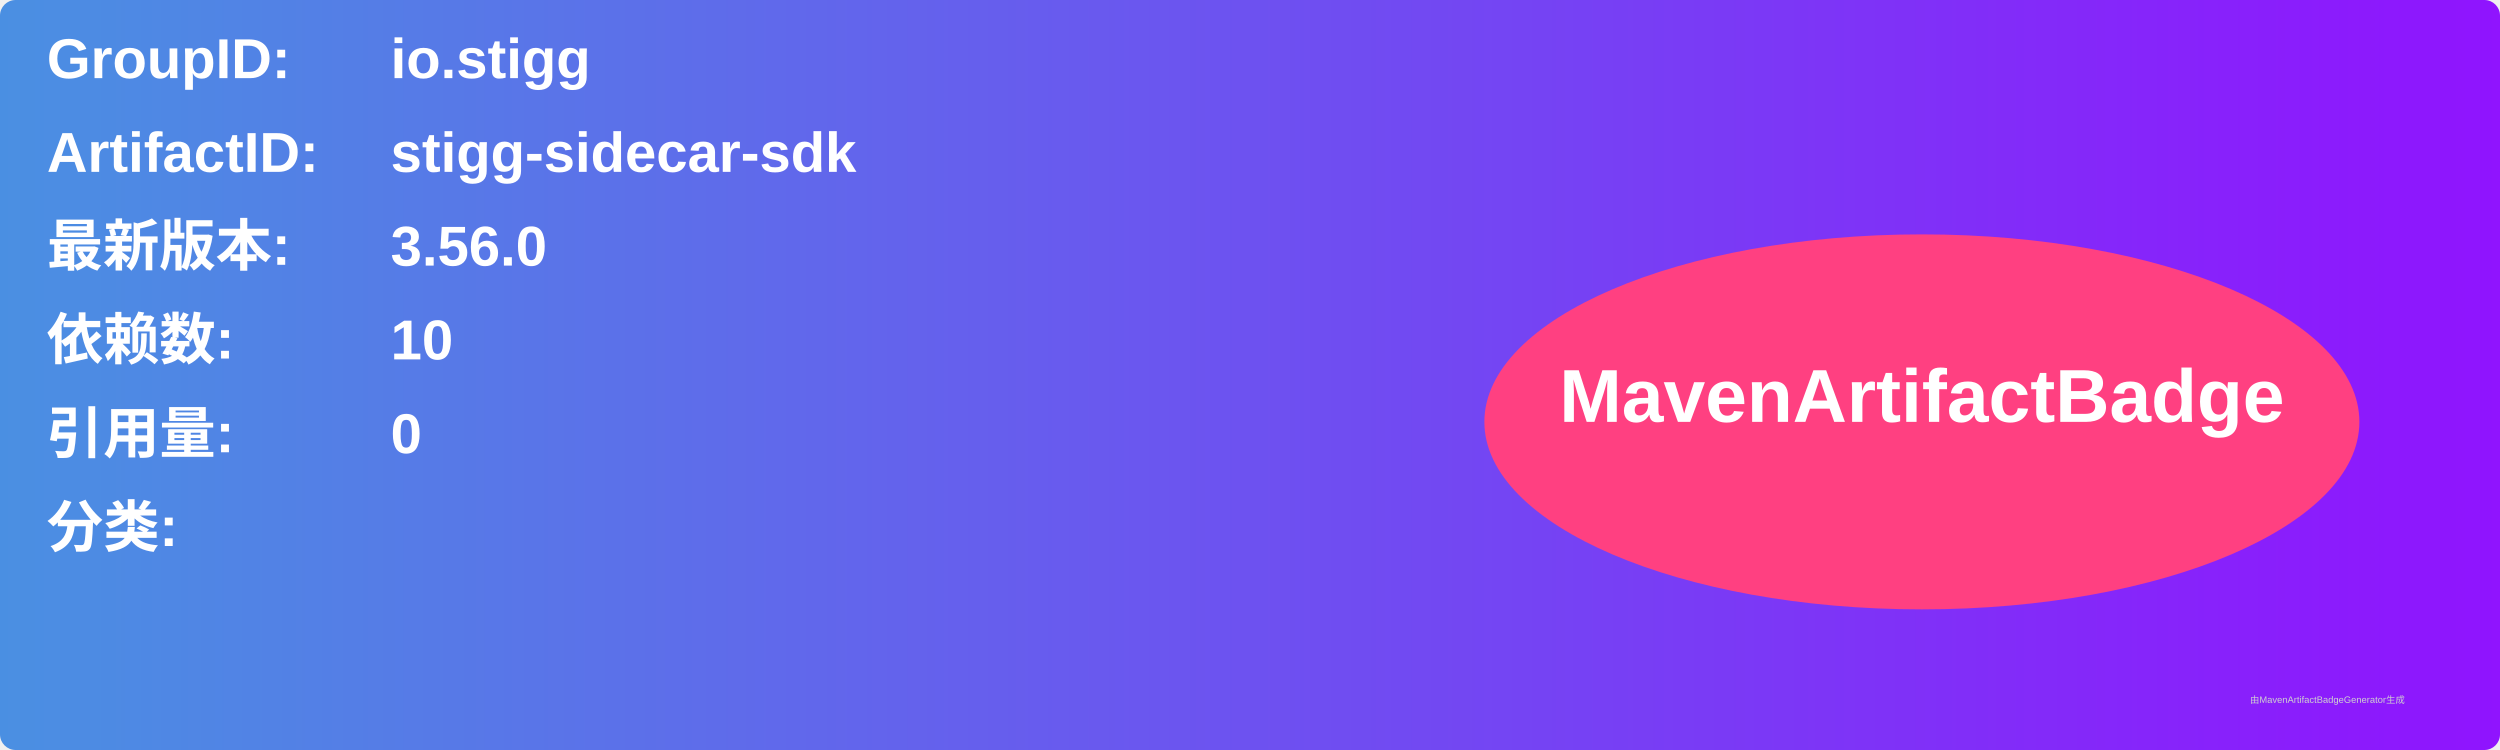
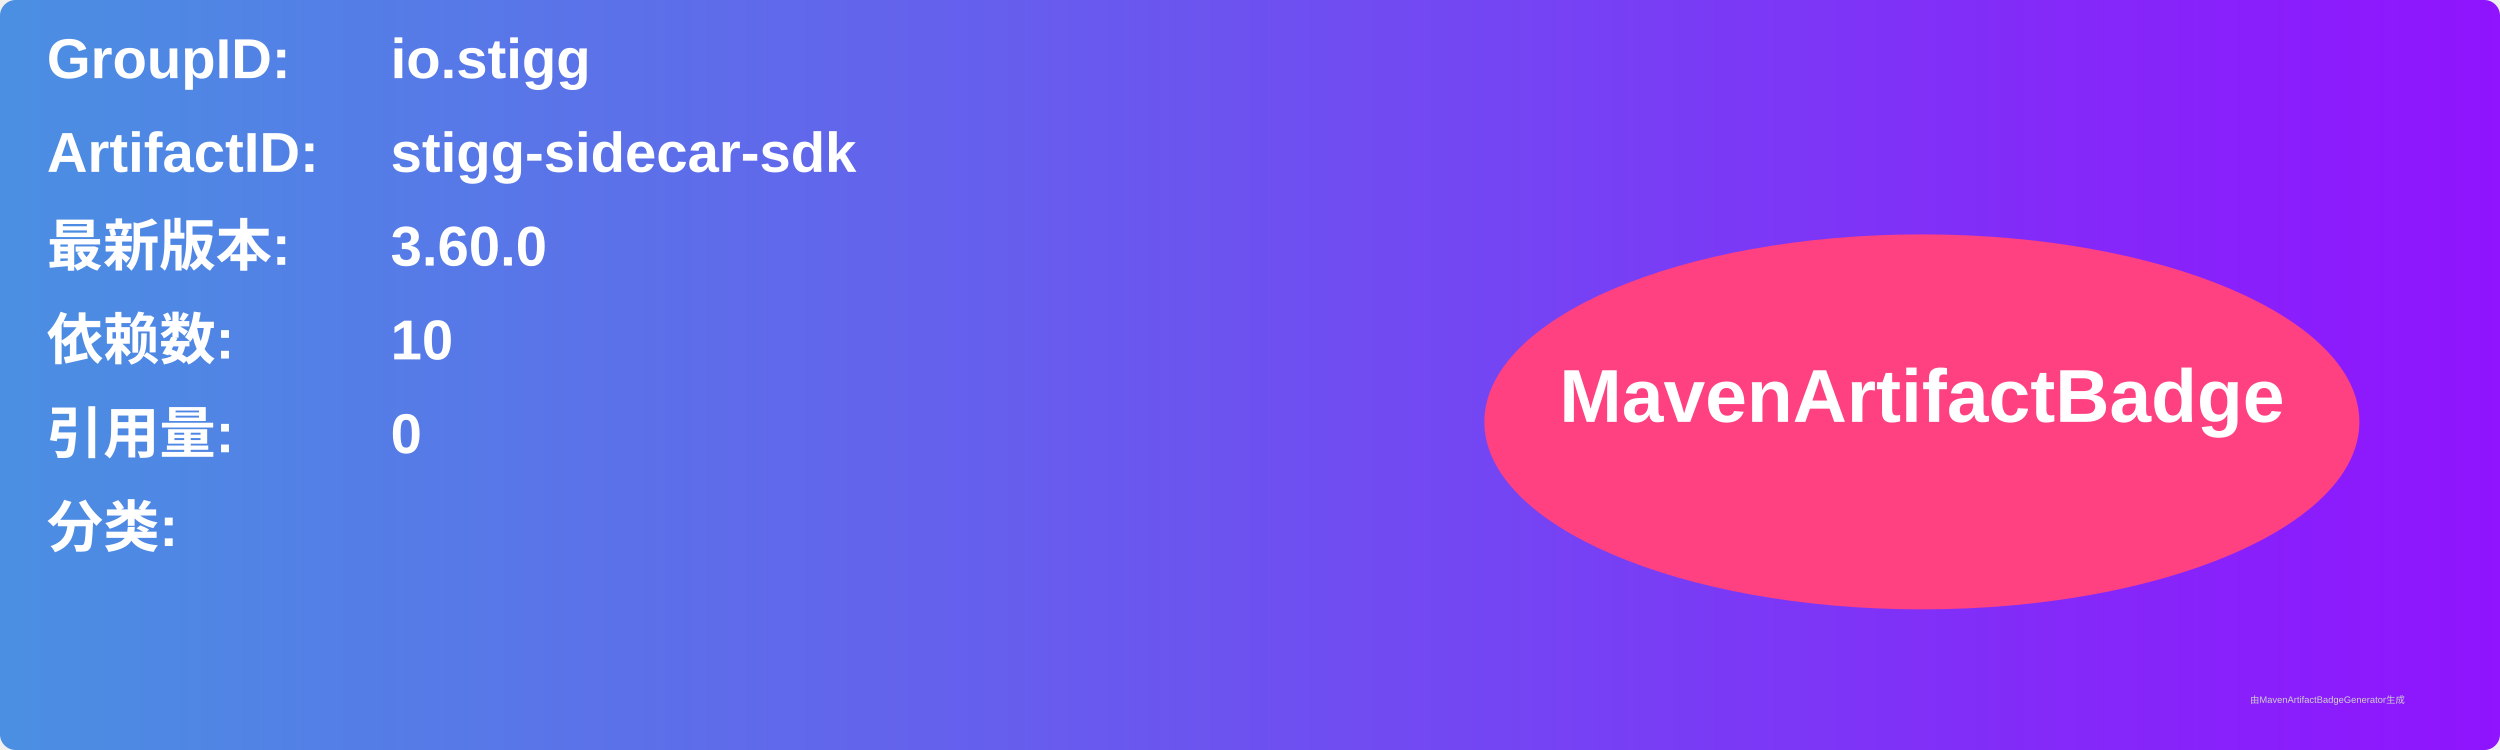
<svg xmlns="http://www.w3.org/2000/svg" width="800" height="240" viewBox="0 0 800 240">
  <linearGradient id="grad" x1="0%" y1="0%" x2="100%" y2="0%">
    <stop offset="0%" stop-color="#4a90e2" />
    <stop offset="100%" stop-color="#9013fe" />
  </linearGradient>
  <rect width="100%" height="100%" rx="5" ry="5" fill="url(#grad)" />
  <g transform="translate(15, 15)">
    <text x="0" y="10" font-family="Arial" font-size="18" fill="white" font-weight="bold" width="260">GroupID:</text>
    <text x="110" y="10" font-family="Arial" font-size="18" fill="white" font-weight="bold" width="460">io.stigg</text>
    <text x="0" y="40" font-family="Arial" font-size="18" fill="white" font-weight="bold" width="260">ArtifactID:</text>
    <text x="110" y="40" font-family="Arial" font-size="18" fill="white" font-weight="bold" width="460">stigg-sidecar-sdk</text>
    <text x="0" y="70" font-family="Arial" font-size="18" fill="white" font-weight="bold">最新版本:</text>
    <text x="110" y="70" font-family="Arial" font-size="18" fill="white" font-weight="bold">
-       <tspan font-weight="bold">3.56.0</tspan>
+       <tspan font-weight="bold">3.60.0</tspan>
    </text>
    <text x="0" y="100" font-family="Arial" font-size="18" fill="white" font-weight="bold">依赖数: </text>
    <text x="110" y="100" font-family="Arial" font-size="18" fill="white">
      <tspan font-weight="bold">10</tspan>
    </text>
    <text x="0" y="130" font-family="Arial" font-size="18" fill="white" font-weight="bold">引用量: </text>
    <text x="110" y="130" font-family="Arial" font-size="18" fill="white">
      <tspan font-weight="bold">0</tspan>
    </text>
    <text x="0" y="160" font-family="Arial" font-size="18" fill="white" font-weight="bold">分类:</text>
    <text x="10" y="190" font-family="Arial" font-size="10" fill="white">
      <tspan font-weight="bold" />
    </text>
    <ellipse cx="600" cy="120" rx="140" ry="60" fill="#ff4081" />
    <text x="600" y="120" text-anchor="middle" font-family="Arial" font-size="24" fill="white" font-weight="bold">MavenArtifactBadge</text>
  </g>
  <text x="720" y="225" font-family="Arial" font-size="3" fill="#d0d0d0">由MavenArtifactBadgeGenerator生成</text>
</svg>
